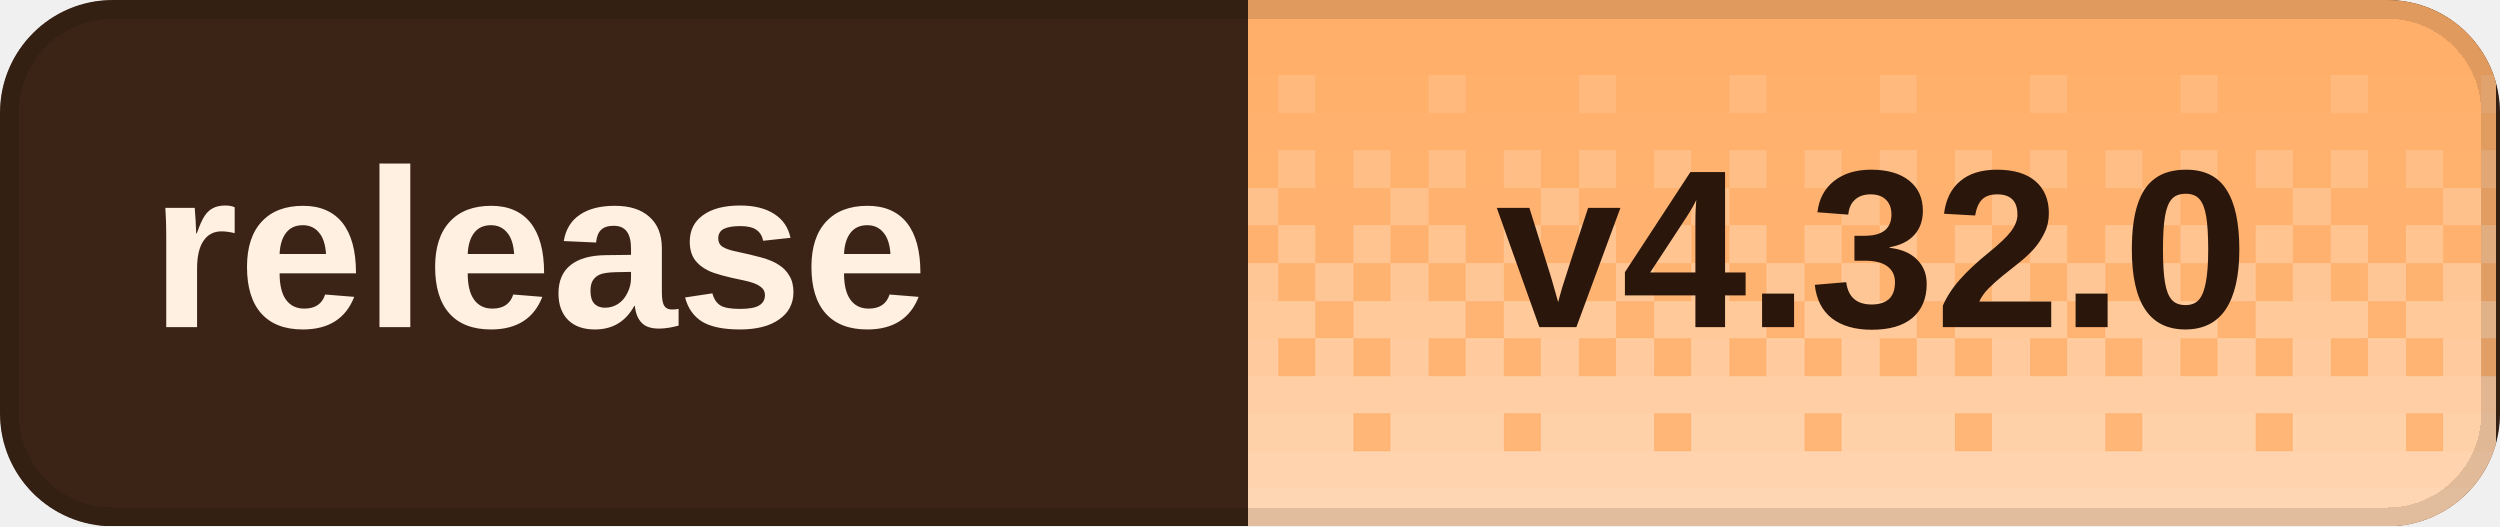
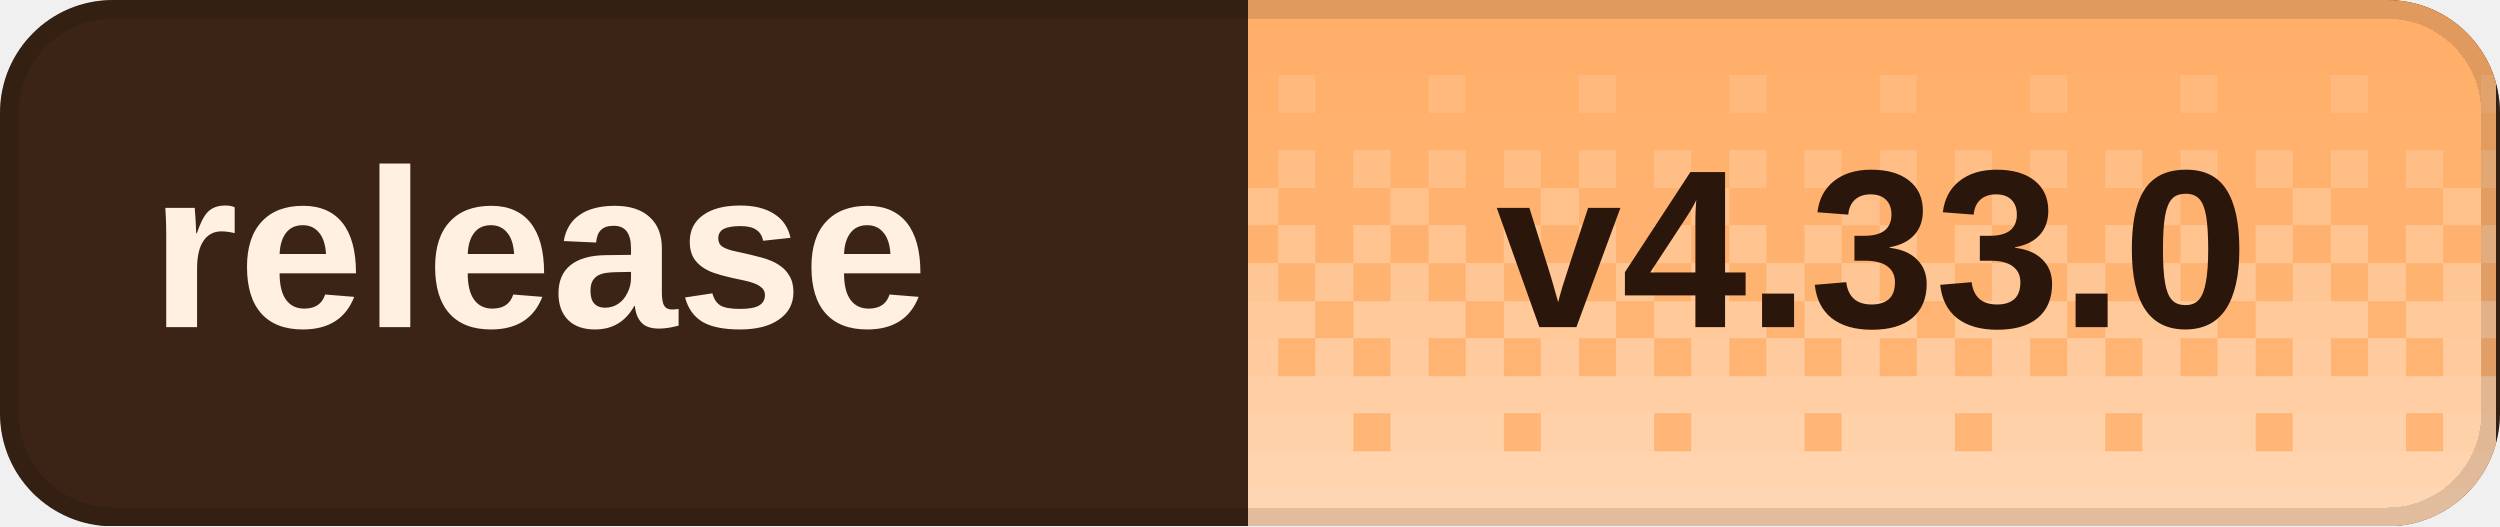
<svg xmlns="http://www.w3.org/2000/svg" width="133" height="28" viewBox="0 0 133 28" role="img" aria-labelledby="title desc" shape-rendering="crispEdges">
  <defs>
    <clipPath id="badge-clip">
      <rect width="133" height="28" rx="6" />
    </clipPath>
    <pattern id="dither" width="8" height="28" patternUnits="userSpaceOnUse">
      <rect x="0" y="0" width="2" height="2" fill="#fff" fill-opacity="0.020" />
      <rect x="2" y="0" width="2" height="2" fill="#fff" fill-opacity="0.020" />
      <rect x="4" y="0" width="2" height="2" fill="#fff" fill-opacity="0.020" />
      <rect x="6" y="0" width="2" height="2" fill="#fff" fill-opacity="0.020" />
      <rect x="0" y="2" width="2" height="2" fill="#fff" fill-opacity="0.028" />
      <rect x="2" y="2" width="2" height="2" fill="#fff" fill-opacity="0.028" />
      <rect x="4" y="2" width="2" height="2" fill="#fff" fill-opacity="0.028" />
      <rect x="6" y="2" width="2" height="2" fill="#fff" fill-opacity="0.028" />
      <rect x="0" y="4" width="2" height="2" fill="#fff" fill-opacity="0.036" />
      <rect x="2" y="4" width="2" height="2" fill="#fff" fill-opacity="0.036" />
      <rect x="4" y="4" width="2" height="2" fill="#fff" fill-opacity="0.145" />
      <rect x="6" y="4" width="2" height="2" fill="#fff" fill-opacity="0.036" />
      <rect x="0" y="6" width="2" height="2" fill="#fff" fill-opacity="0.044" />
      <rect x="2" y="6" width="2" height="2" fill="#fff" fill-opacity="0.044" />
      <rect x="4" y="6" width="2" height="2" fill="#fff" fill-opacity="0.044" />
      <rect x="6" y="6" width="2" height="2" fill="#fff" fill-opacity="0.044" />
      <rect x="0" y="8" width="2" height="2" fill="#fff" fill-opacity="0.209" />
      <rect x="2" y="8" width="2" height="2" fill="#fff" fill-opacity="0.052" />
      <rect x="4" y="8" width="2" height="2" fill="#fff" fill-opacity="0.209" />
      <rect x="6" y="8" width="2" height="2" fill="#fff" fill-opacity="0.052" />
      <rect x="0" y="10" width="2" height="2" fill="#fff" fill-opacity="0.060" />
      <rect x="2" y="10" width="2" height="2" fill="#fff" fill-opacity="0.242" />
      <rect x="4" y="10" width="2" height="2" fill="#fff" fill-opacity="0.060" />
      <rect x="6" y="10" width="2" height="2" fill="#fff" fill-opacity="0.060" />
      <rect x="0" y="12" width="2" height="2" fill="#fff" fill-opacity="0.274" />
      <rect x="2" y="12" width="2" height="2" fill="#fff" fill-opacity="0.068" />
      <rect x="4" y="12" width="2" height="2" fill="#fff" fill-opacity="0.274" />
      <rect x="6" y="12" width="2" height="2" fill="#fff" fill-opacity="0.068" />
      <rect x="0" y="14" width="2" height="2" fill="#fff" fill-opacity="0.077" />
      <rect x="2" y="14" width="2" height="2" fill="#fff" fill-opacity="0.306" />
      <rect x="4" y="14" width="2" height="2" fill="#fff" fill-opacity="0.077" />
      <rect x="6" y="14" width="2" height="2" fill="#fff" fill-opacity="0.306" />
      <rect x="0" y="16" width="2" height="2" fill="#fff" fill-opacity="0.338" />
      <rect x="2" y="16" width="2" height="2" fill="#fff" fill-opacity="0.338" />
      <rect x="4" y="16" width="2" height="2" fill="#fff" fill-opacity="0.338" />
      <rect x="6" y="16" width="2" height="2" fill="#fff" fill-opacity="0.085" />
      <rect x="0" y="18" width="2" height="2" fill="#fff" fill-opacity="0.093" />
      <rect x="2" y="18" width="2" height="2" fill="#fff" fill-opacity="0.371" />
      <rect x="4" y="18" width="2" height="2" fill="#fff" fill-opacity="0.093" />
      <rect x="6" y="18" width="2" height="2" fill="#fff" fill-opacity="0.371" />
      <rect x="0" y="20" width="2" height="2" fill="#fff" fill-opacity="0.403" />
      <rect x="2" y="20" width="2" height="2" fill="#fff" fill-opacity="0.403" />
      <rect x="4" y="20" width="2" height="2" fill="#fff" fill-opacity="0.403" />
      <rect x="6" y="20" width="2" height="2" fill="#fff" fill-opacity="0.403" />
      <rect x="0" y="22" width="2" height="2" fill="#fff" fill-opacity="0.109" />
      <rect x="2" y="22" width="2" height="2" fill="#fff" fill-opacity="0.435" />
      <rect x="4" y="22" width="2" height="2" fill="#fff" fill-opacity="0.435" />
      <rect x="6" y="22" width="2" height="2" fill="#fff" fill-opacity="0.435" />
      <rect x="0" y="24" width="2" height="2" fill="#fff" fill-opacity="0.468" />
      <rect x="2" y="24" width="2" height="2" fill="#fff" fill-opacity="0.468" />
      <rect x="4" y="24" width="2" height="2" fill="#fff" fill-opacity="0.468" />
      <rect x="6" y="24" width="2" height="2" fill="#fff" fill-opacity="0.468" />
      <rect x="0" y="26" width="2" height="2" fill="#fff" fill-opacity="0.500" />
      <rect x="2" y="26" width="2" height="2" fill="#fff" fill-opacity="0.500" />
      <rect x="4" y="26" width="2" height="2" fill="#fff" fill-opacity="0.500" />
      <rect x="6" y="26" width="2" height="2" fill="#fff" fill-opacity="0.500" />
    </pattern>
  </defs>
  <g clip-path="url(#badge-clip)">
    <rect width="133" height="28" fill="#3b2416" />
    <rect x="66.4" width="66.4" height="28" fill="#ffad66" />
    <rect x="66.4" width="66.4" height="28" fill="url(#dither)" />
  </g>
  <rect x="0.5" y="0.5" width="132" height="27" rx="5.5" fill="none" stroke="#000" stroke-opacity="0.12" />
  <g fill="#fff0e2" font-family="Geist,Arial,sans-serif" font-size="12" font-weight="600" dominant-baseline="middle">
    <text x="8" y="14">release</text>
  </g>
-   <text x="99.6" y="14" fill="#2a160b" font-family="Geist,Arial,sans-serif" font-size="12" font-weight="700" text-anchor="middle" dominant-baseline="middle">v4.32.0</text>
+   <text x="99.6" y="14" fill="#2a160b" font-family="Geist,Arial,sans-serif" font-size="12" font-weight="700" text-anchor="middle" dominant-baseline="middle">v4.33.0</text>
</svg>
